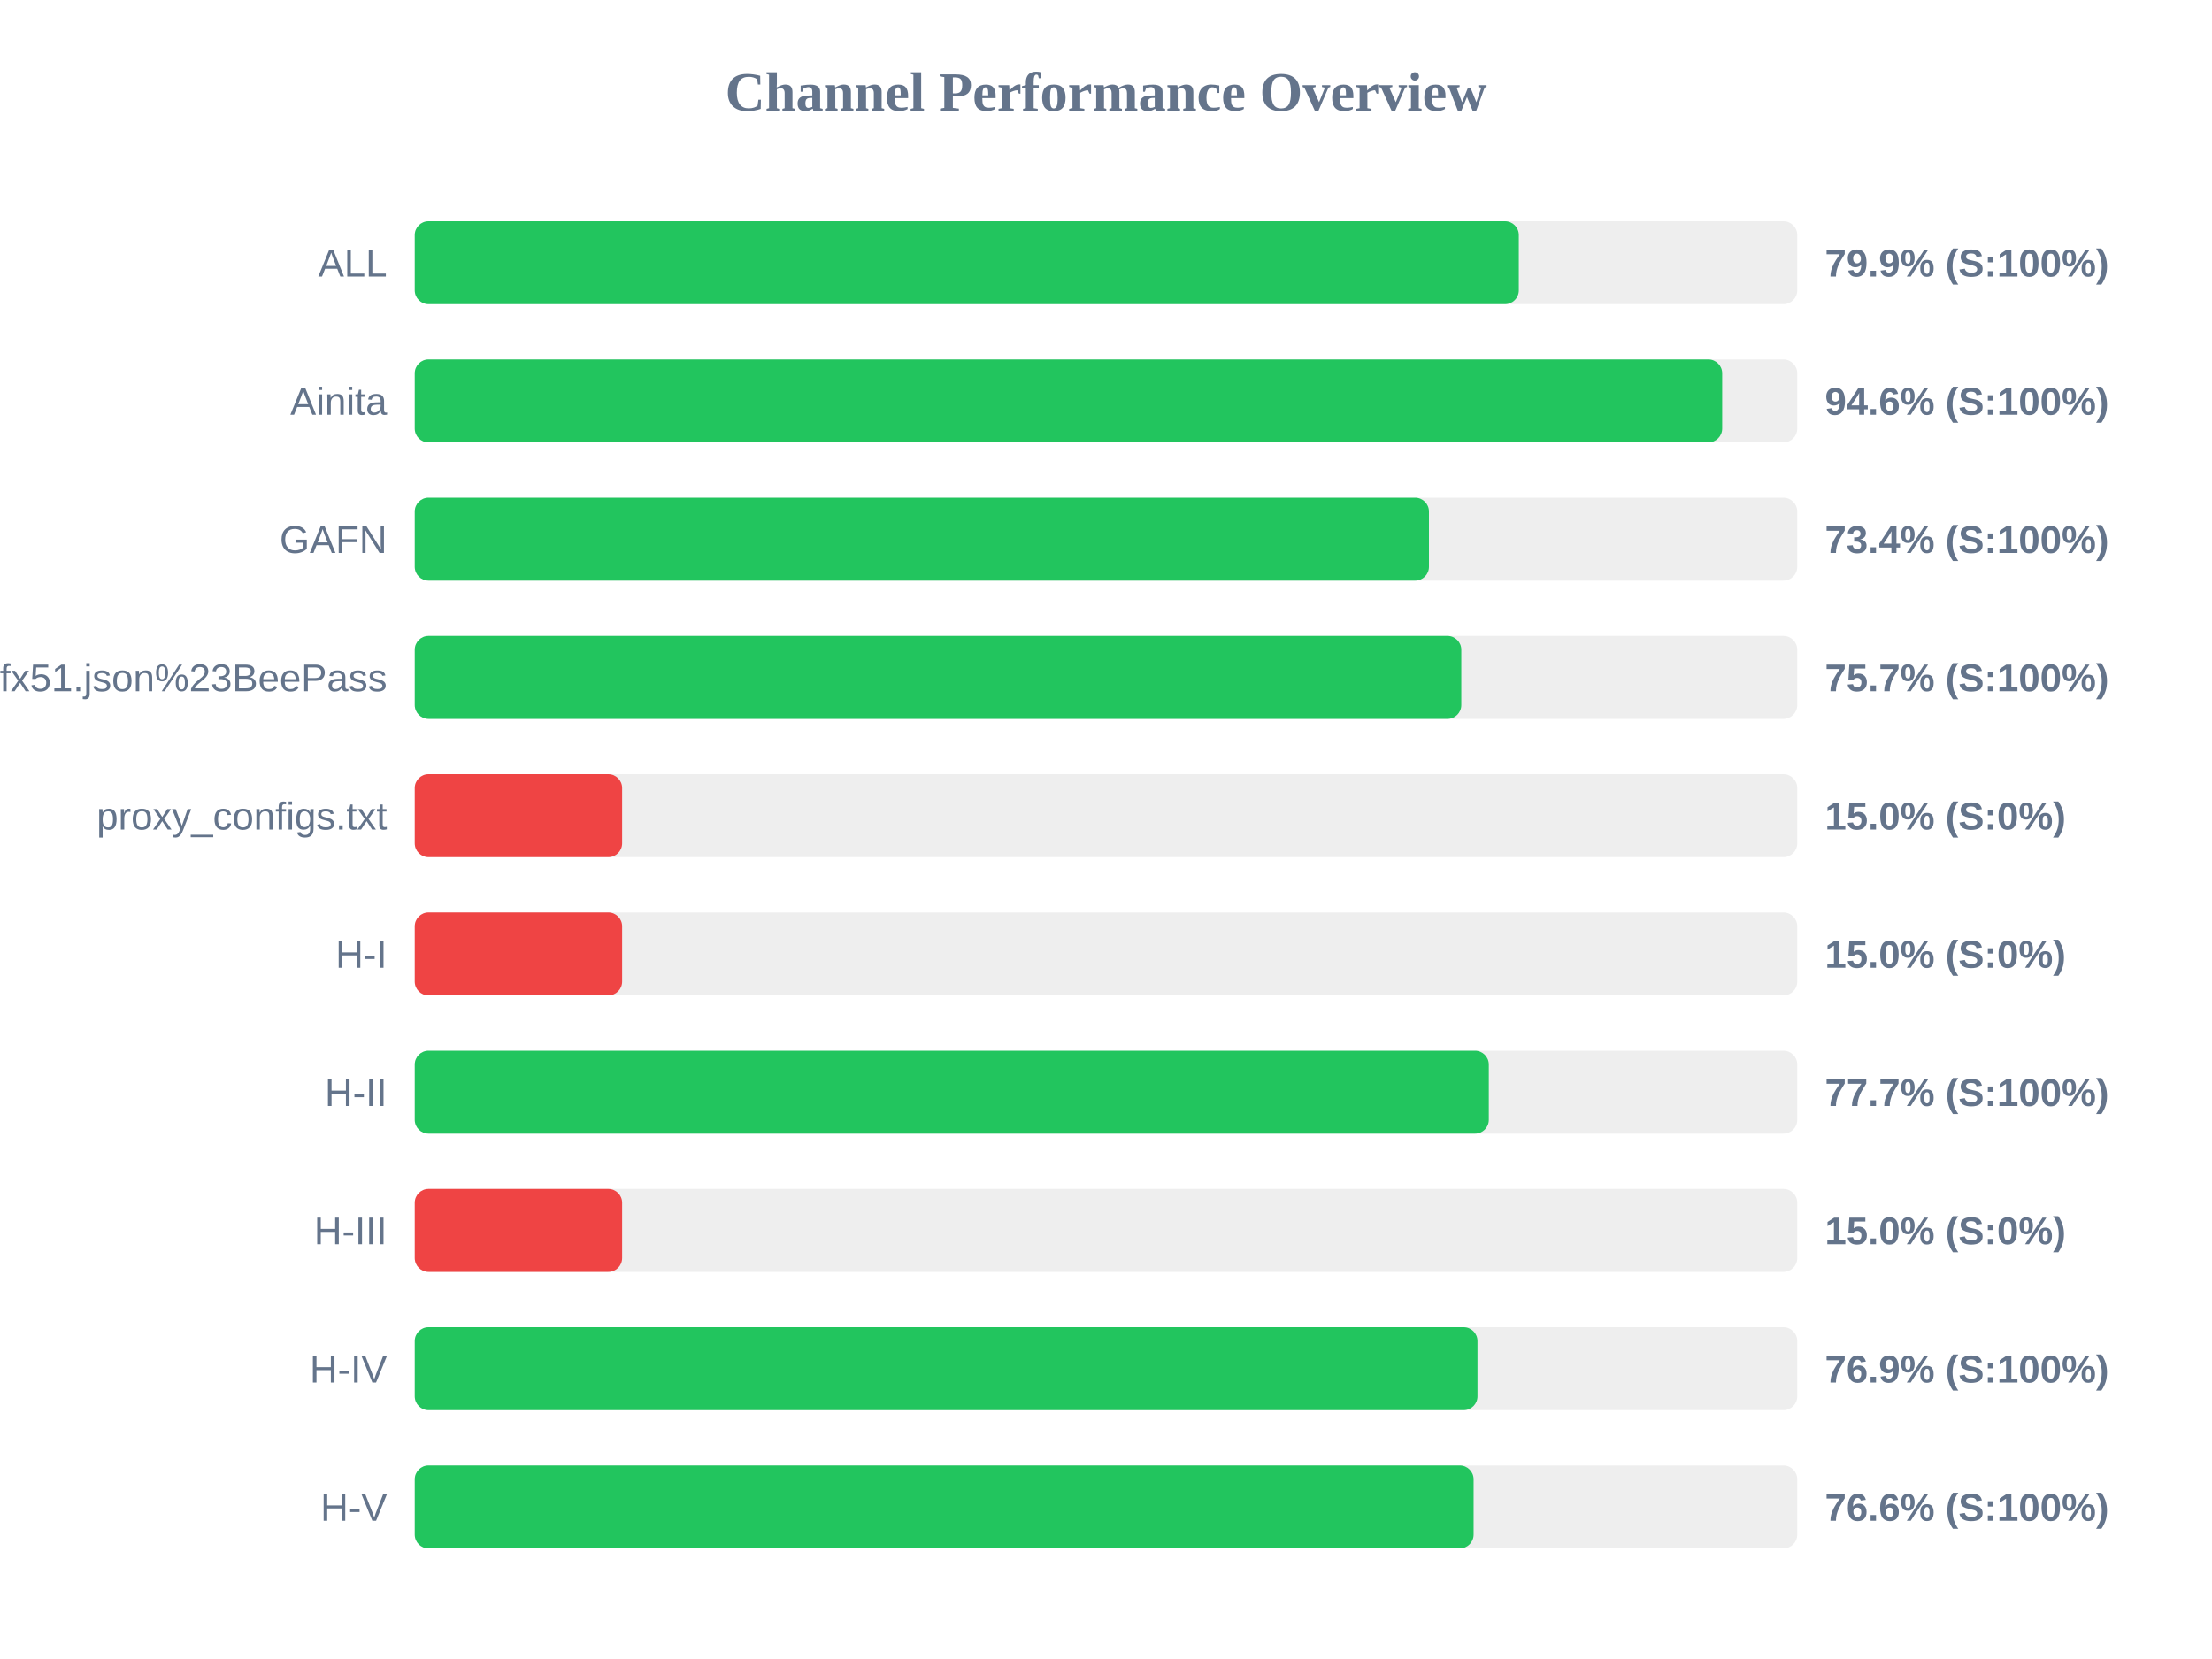
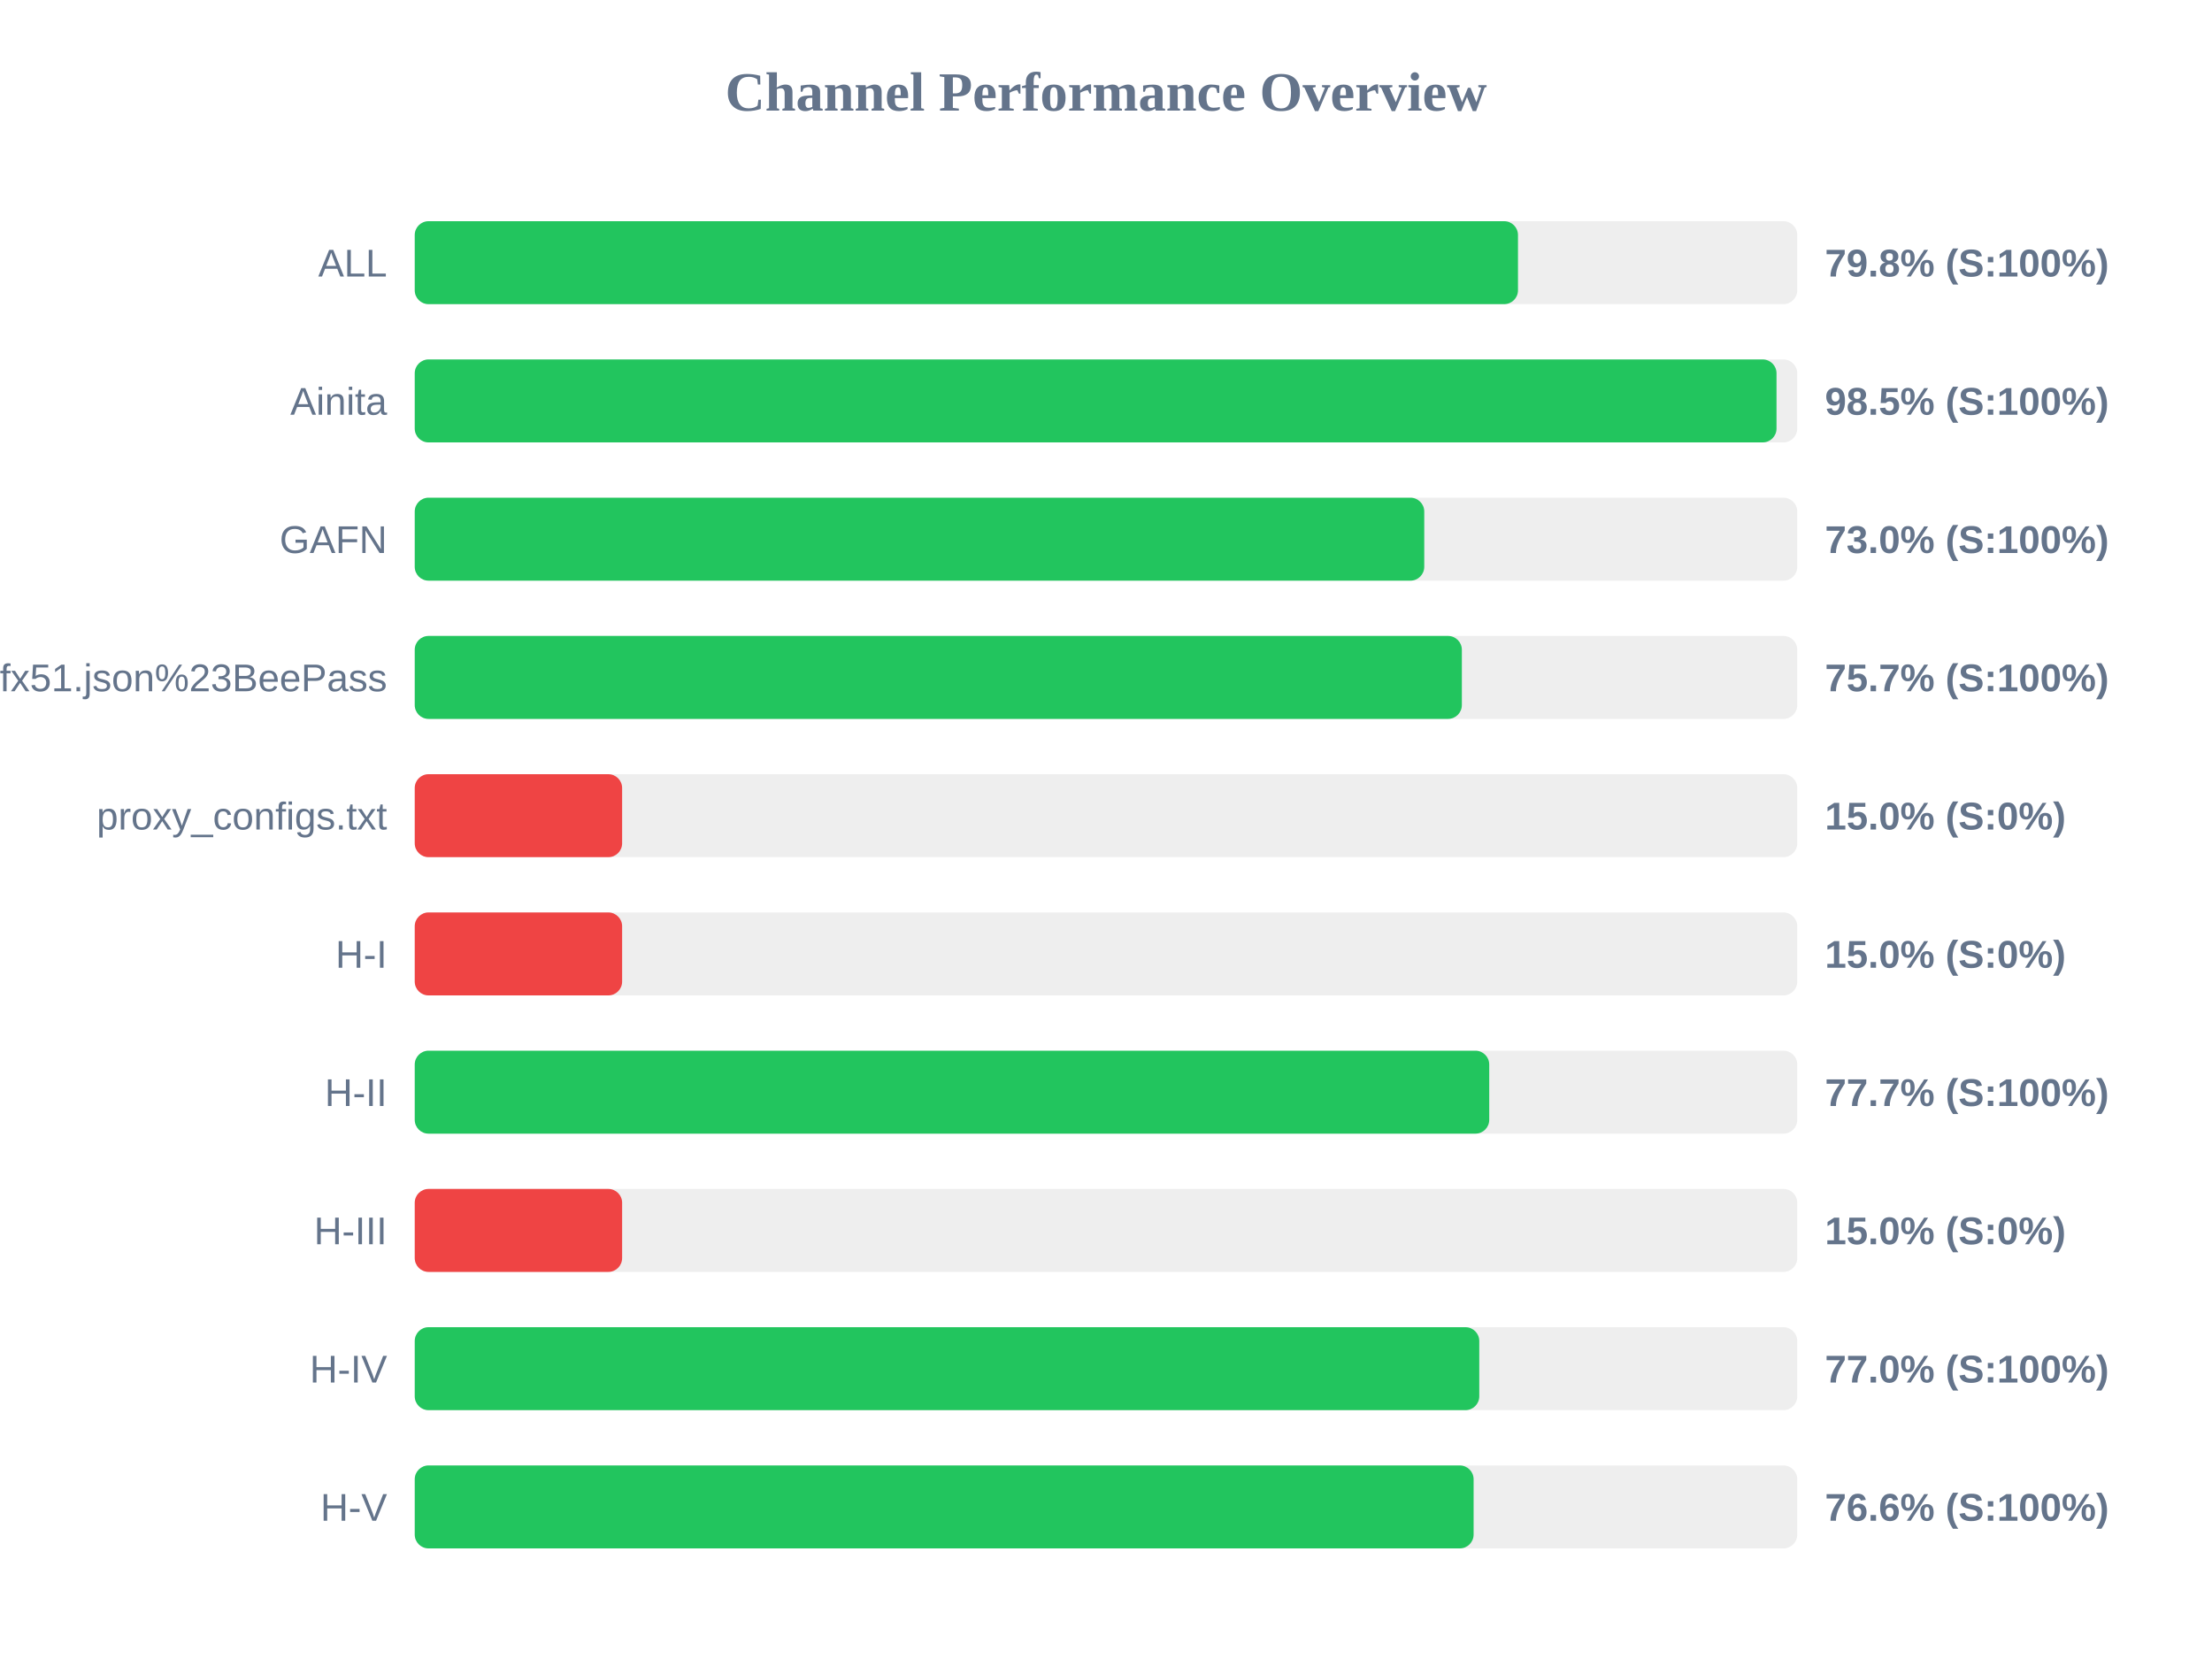
<svg xmlns="http://www.w3.org/2000/svg" width="800" height="600" version="1.1">
  <style>
        .row { font: 14px Arial; fill: #64748b; }
        .score { font: bold 14px Arial; fill: #64748b; }
    </style>
  <text x="400" y="40" text-anchor="middle" font-size="20px" font-weight="bold" fill="#64748b">Channel Performance Overview</text>
  <rect x="150" y="80" width="500" height="30" fill="#eee" rx="5" />
-   <rect x="150" y="80" width="399.3" height="30" fill="#22c55e" rx="5" />
+   <rect x="150" y="80" width="399.0" height="30" fill="#22c55e" rx="5" />
  <text x="140" y="100" text-anchor="end" class="row">ALL</text>
-   <text x="660" y="100" text-anchor="start" class="score">79.9% (S:100%)</text>
+   <text x="660" y="100" text-anchor="start" class="score">79.8% (S:100%)</text>
  <rect x="150" y="130" width="500" height="30" fill="#eee" rx="5" />
-   <rect x="150" y="130" width="472.85" height="30" fill="#22c55e" rx="5" />
+   <rect x="150" y="130" width="492.5" height="30" fill="#22c55e" rx="5" />
  <text x="140" y="150" text-anchor="end" class="row">Ainita</text>
-   <text x="660" y="150" text-anchor="start" class="score">94.6% (S:100%)</text>
+   <text x="660" y="150" text-anchor="start" class="score">98.5% (S:100%)</text>
  <rect x="150" y="180" width="500" height="30" fill="#eee" rx="5" />
-   <rect x="150" y="180" width="366.8" height="30" fill="#22c55e" rx="5" />
+   <rect x="150" y="180" width="365.1" height="30" fill="#22c55e" rx="5" />
  <text x="140" y="200" text-anchor="end" class="row">GAFN</text>
-   <text x="660" y="200" text-anchor="start" class="score">73.4% (S:100%)</text>
+   <text x="660" y="200" text-anchor="start" class="score">73.0% (S:100%)</text>
  <rect x="150" y="230" width="500" height="30" fill="#eee" rx="5" />
-   <rect x="150" y="230" width="378.5" height="30" fill="#22c55e" rx="5" />
+   <rect x="150" y="230" width="378.7" height="30" fill="#22c55e" rx="5" />
  <text x="140" y="250" text-anchor="end" class="row">sub?s=ssconf%3A%2F%2Fs3.amazonaws.com%2Fbeedynconprd%2Fzf38bv6oxi1nv3wfkpmxyfl8yj5fargza3foantoalu16vznl0ckxx7bgf1ufx51.json%23BeePass</text>
  <text x="660" y="250" text-anchor="start" class="score">75.7% (S:100%)</text>
  <rect x="150" y="280" width="500" height="30" fill="#eee" rx="5" />
  <rect x="150" y="280" width="75.0" height="30" fill="#ef4444" rx="5" />
  <text x="140" y="300" text-anchor="end" class="row">proxy_configs.txt</text>
  <text x="660" y="300" text-anchor="start" class="score">15.0% (S:0%)</text>
  <rect x="150" y="330" width="500" height="30" fill="#eee" rx="5" />
  <rect x="150" y="330" width="75.0" height="30" fill="#ef4444" rx="5" />
  <text x="140" y="350" text-anchor="end" class="row">H-I</text>
  <text x="660" y="350" text-anchor="start" class="score">15.0% (S:0%)</text>
  <rect x="150" y="380" width="500" height="30" fill="#eee" rx="5" />
-   <rect x="150" y="380" width="388.45" height="30" fill="#22c55e" rx="5" />
+   <rect x="150" y="380" width="388.6" height="30" fill="#22c55e" rx="5" />
  <text x="140" y="400" text-anchor="end" class="row">H-II</text>
  <text x="660" y="400" text-anchor="start" class="score">77.7% (S:100%)</text>
  <rect x="150" y="430" width="500" height="30" fill="#eee" rx="5" />
  <rect x="150" y="430" width="75.0" height="30" fill="#ef4444" rx="5" />
  <text x="140" y="450" text-anchor="end" class="row">H-III</text>
  <text x="660" y="450" text-anchor="start" class="score">15.0% (S:0%)</text>
  <rect x="150" y="480" width="500" height="30" fill="#eee" rx="5" />
-   <rect x="150" y="480" width="384.35" height="30" fill="#22c55e" rx="5" />
+   <rect x="150" y="480" width="385.0" height="30" fill="#22c55e" rx="5" />
  <text x="140" y="500" text-anchor="end" class="row">H-IV</text>
-   <text x="660" y="500" text-anchor="start" class="score">76.9% (S:100%)</text>
+   <text x="660" y="500" text-anchor="start" class="score">77.0% (S:100%)</text>
  <rect x="150" y="530" width="500" height="30" fill="#eee" rx="5" />
  <rect x="150" y="530" width="382.95" height="30" fill="#22c55e" rx="5" />
  <text x="140" y="550" text-anchor="end" class="row">H-V</text>
  <text x="660" y="550" text-anchor="start" class="score">76.6% (S:100%)</text>
</svg>
